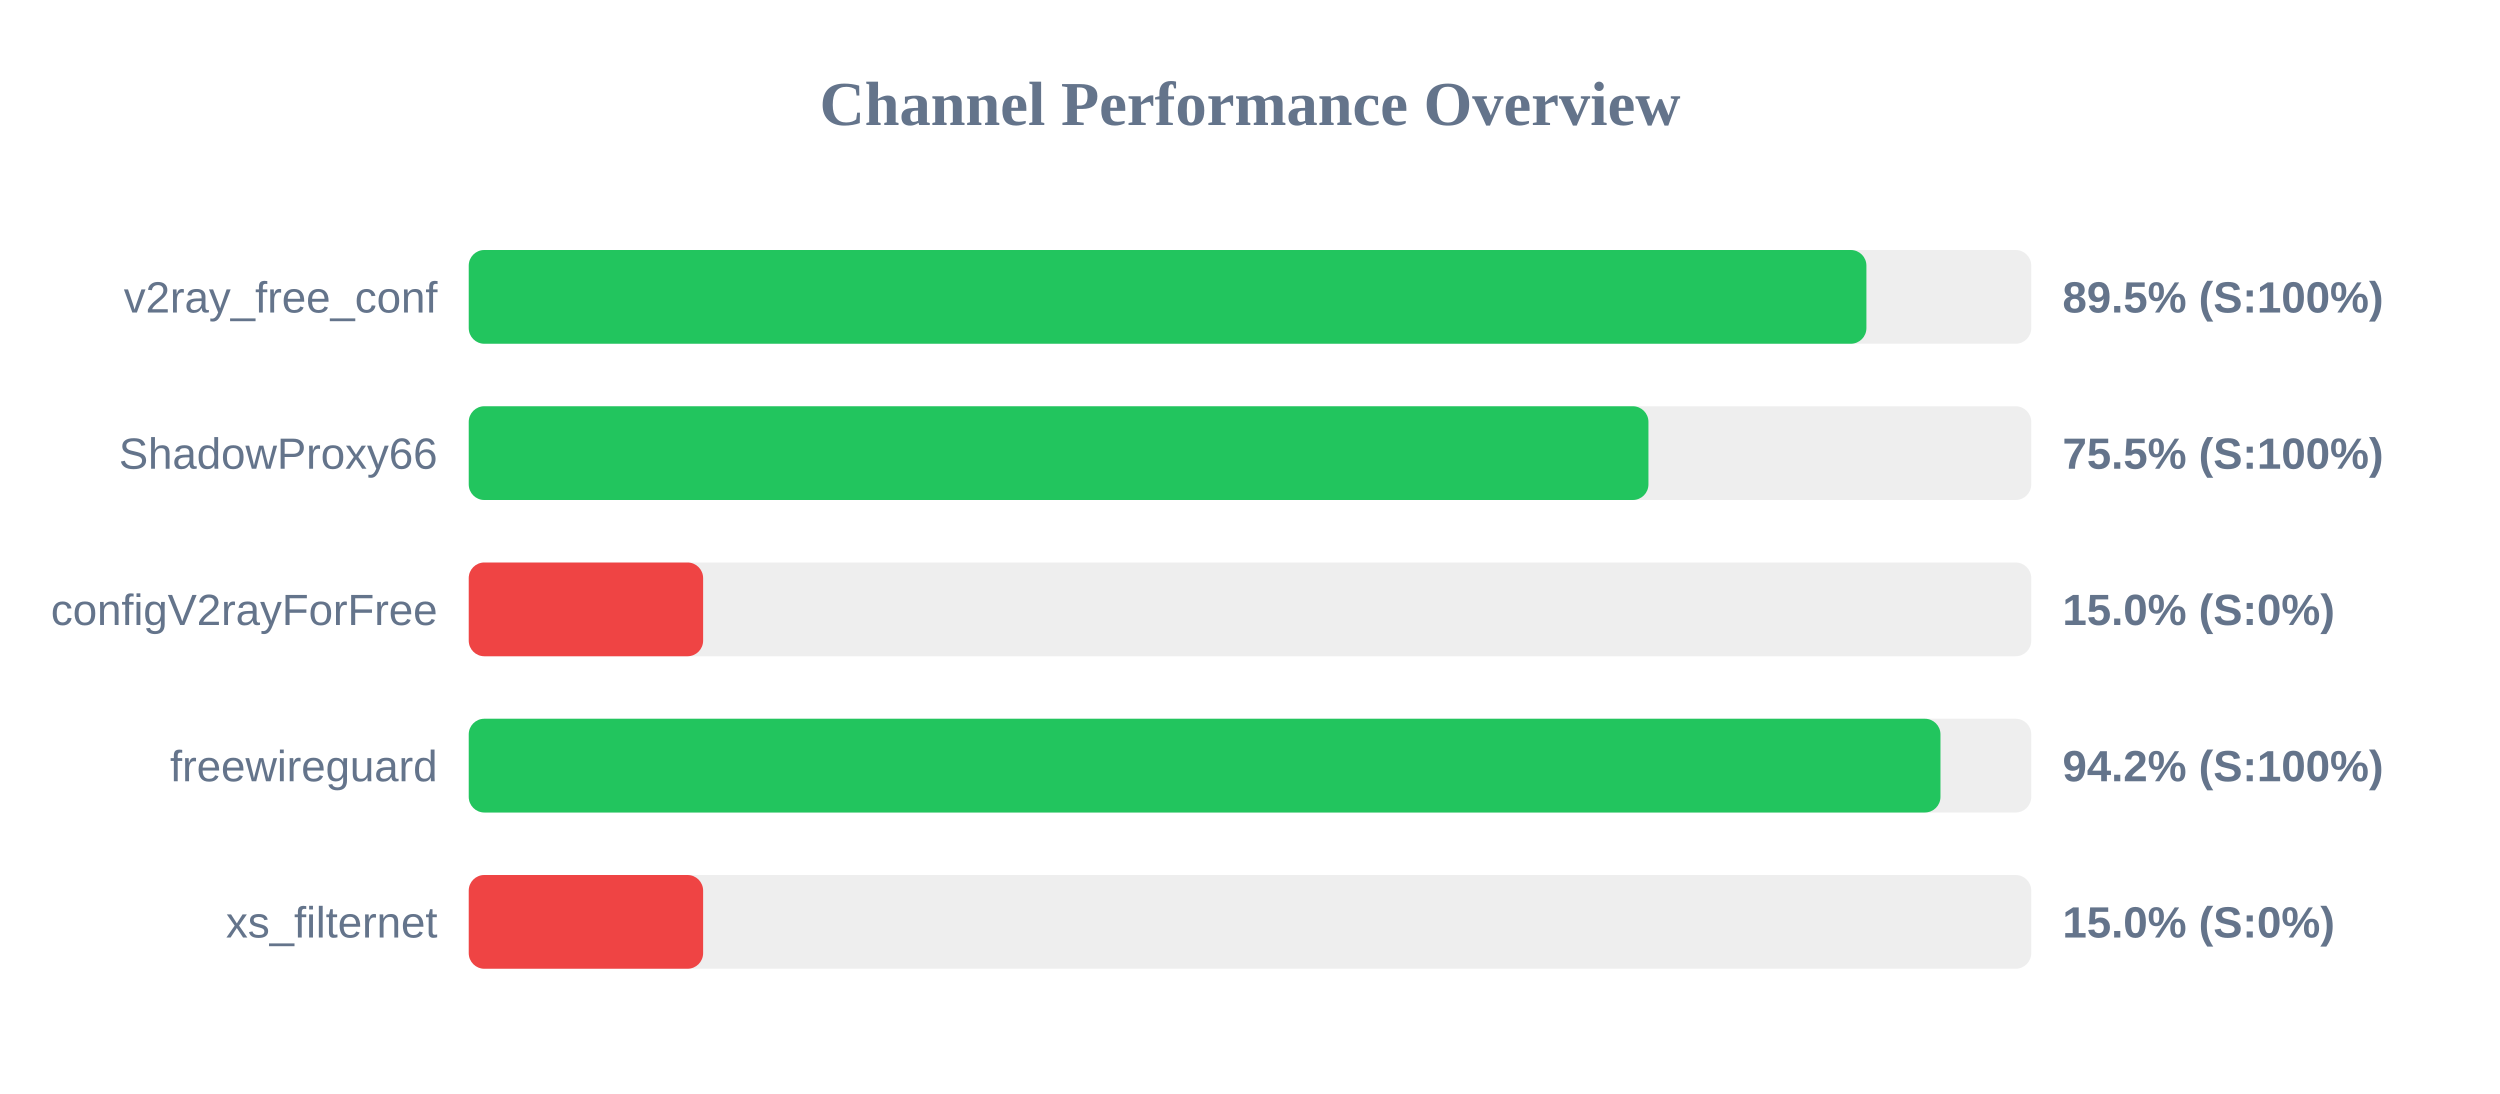
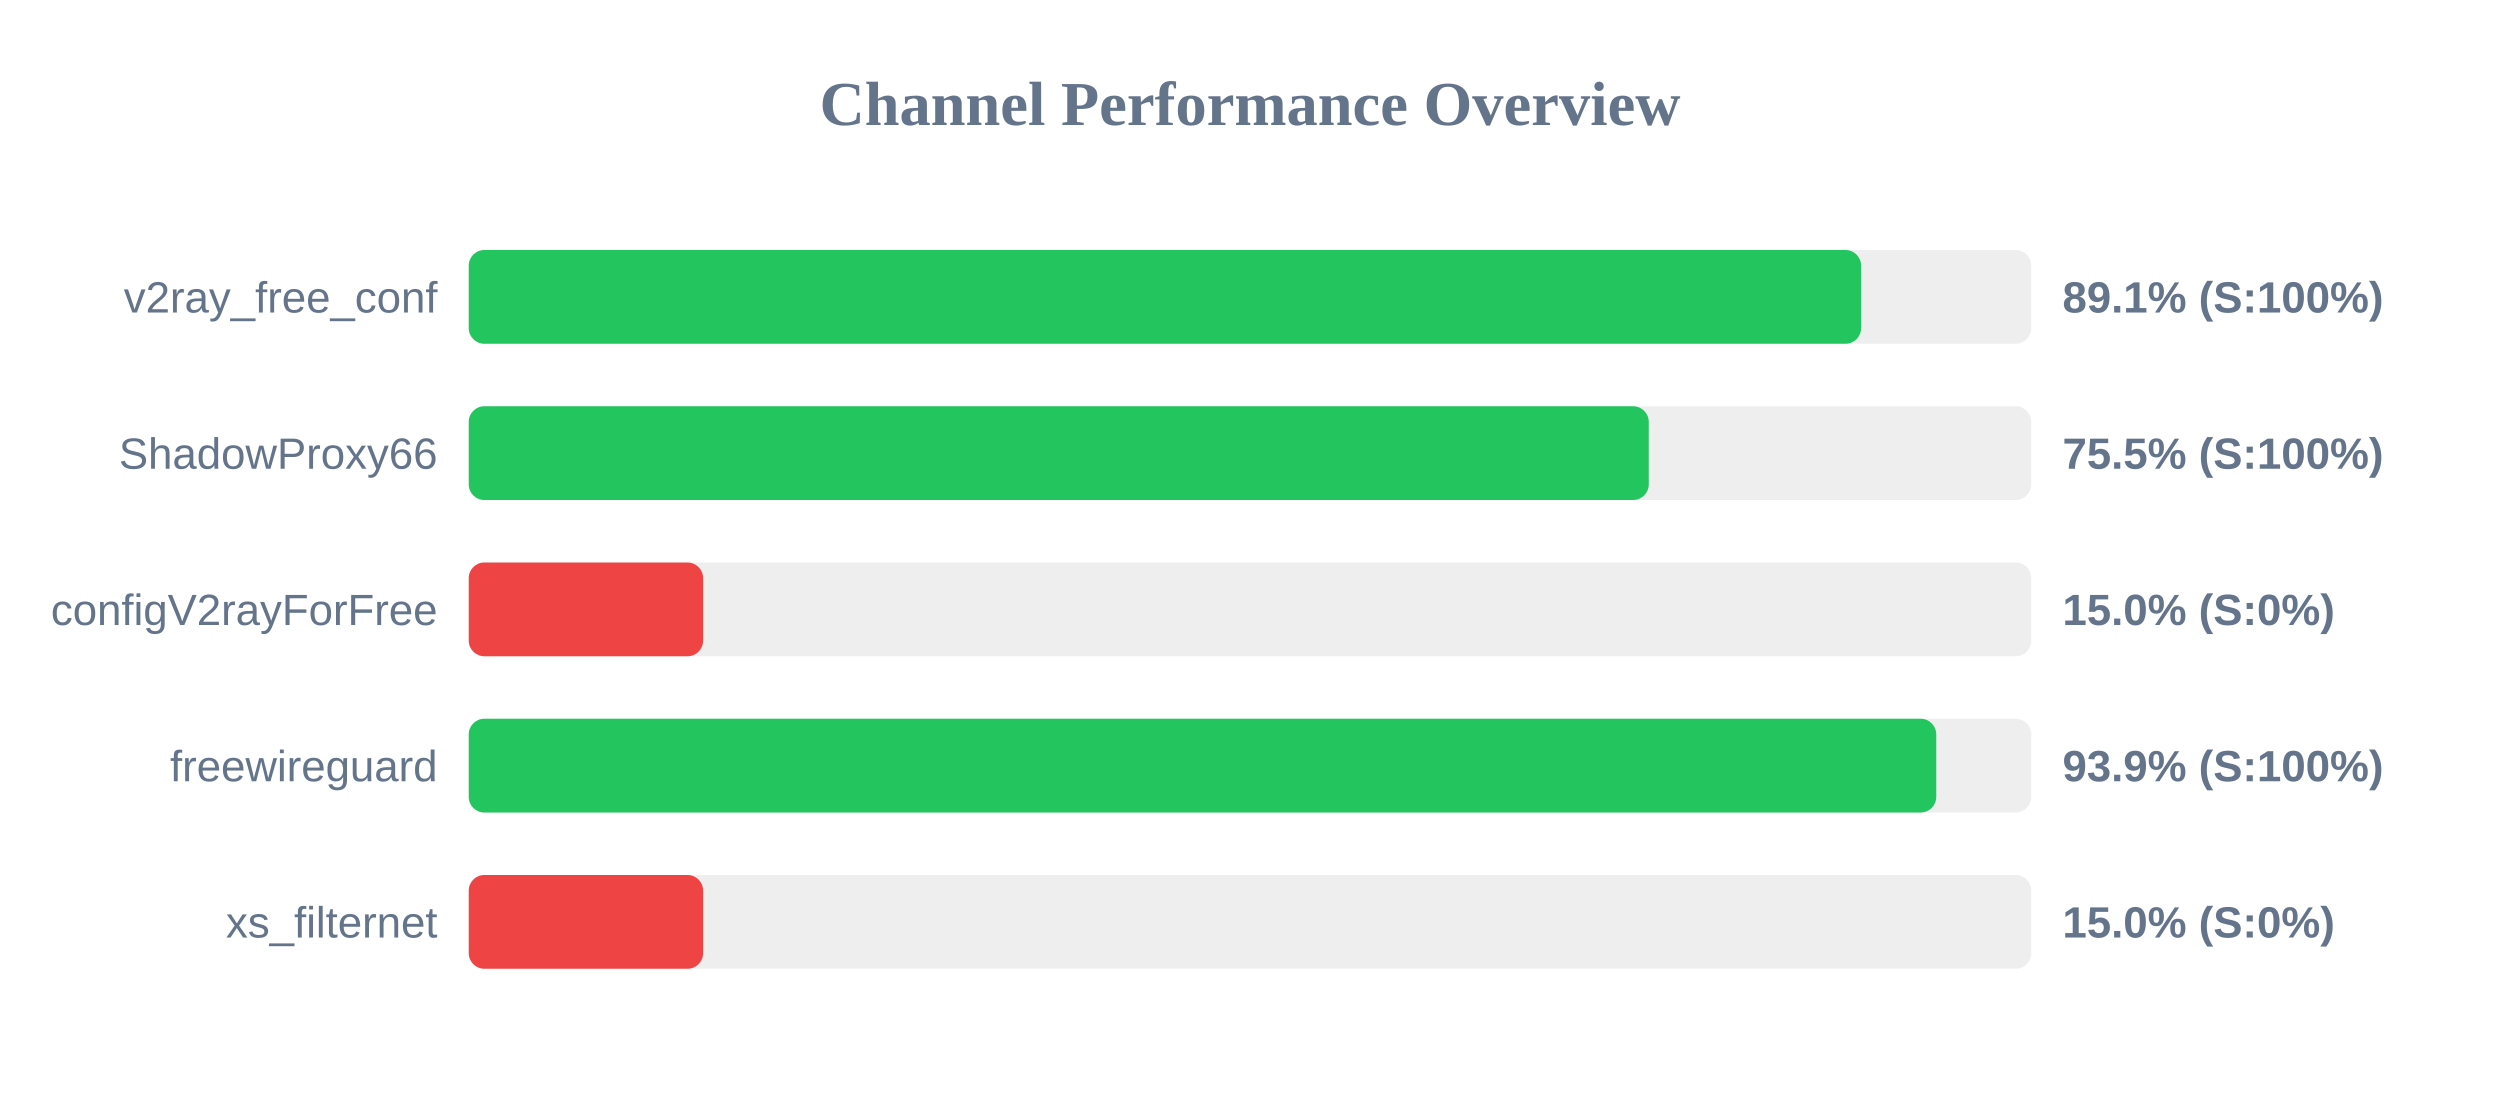
<svg xmlns="http://www.w3.org/2000/svg" width="800" height="350" version="1.1">
  <style>
        .row { font: 14px Arial; fill: #64748b; }
        .score { font: bold 14px Arial; fill: #64748b; }
    </style>
  <text x="400" y="40" text-anchor="middle" font-size="20px" font-weight="bold" fill="#64748b">Channel Performance Overview</text>
  <rect x="150" y="80" width="500" height="30" fill="#eee" rx="5" />
-   <rect x="150" y="80" width="447.25" height="30" fill="#22c55e" rx="5" />
+   <rect x="150" y="80" width="445.55" height="30" fill="#22c55e" rx="5" />
  <text x="140" y="100" text-anchor="end" class="row">v2ray_free_conf</text>
-   <text x="660" y="100" text-anchor="start" class="score">89.5% (S:100%)</text>
+   <text x="660" y="100" text-anchor="start" class="score">89.1% (S:100%)</text>
  <rect x="150" y="130" width="500" height="30" fill="#eee" rx="5" />
-   <rect x="150" y="130" width="377.5" height="30" fill="#22c55e" rx="5" />
+   <rect x="150" y="130" width="377.6" height="30" fill="#22c55e" rx="5" />
  <text x="140" y="150" text-anchor="end" class="row">ShadowProxy66</text>
  <text x="660" y="150" text-anchor="start" class="score">75.5% (S:100%)</text>
  <rect x="150" y="180" width="500" height="30" fill="#eee" rx="5" />
  <rect x="150" y="180" width="75.0" height="30" fill="#ef4444" rx="5" />
  <text x="140" y="200" text-anchor="end" class="row">configV2rayForFree</text>
  <text x="660" y="200" text-anchor="start" class="score">15.0% (S:0%)</text>
  <rect x="150" y="230" width="500" height="30" fill="#eee" rx="5" />
-   <rect x="150" y="230" width="470.95" height="30" fill="#22c55e" rx="5" />
+   <rect x="150" y="230" width="469.6" height="30" fill="#22c55e" rx="5" />
  <text x="140" y="250" text-anchor="end" class="row">freewireguard</text>
-   <text x="660" y="250" text-anchor="start" class="score">94.2% (S:100%)</text>
+   <text x="660" y="250" text-anchor="start" class="score">93.9% (S:100%)</text>
  <rect x="150" y="280" width="500" height="30" fill="#eee" rx="5" />
  <rect x="150" y="280" width="75.0" height="30" fill="#ef4444" rx="5" />
  <text x="140" y="300" text-anchor="end" class="row">xs_filternet</text>
  <text x="660" y="300" text-anchor="start" class="score">15.0% (S:0%)</text>
</svg>
